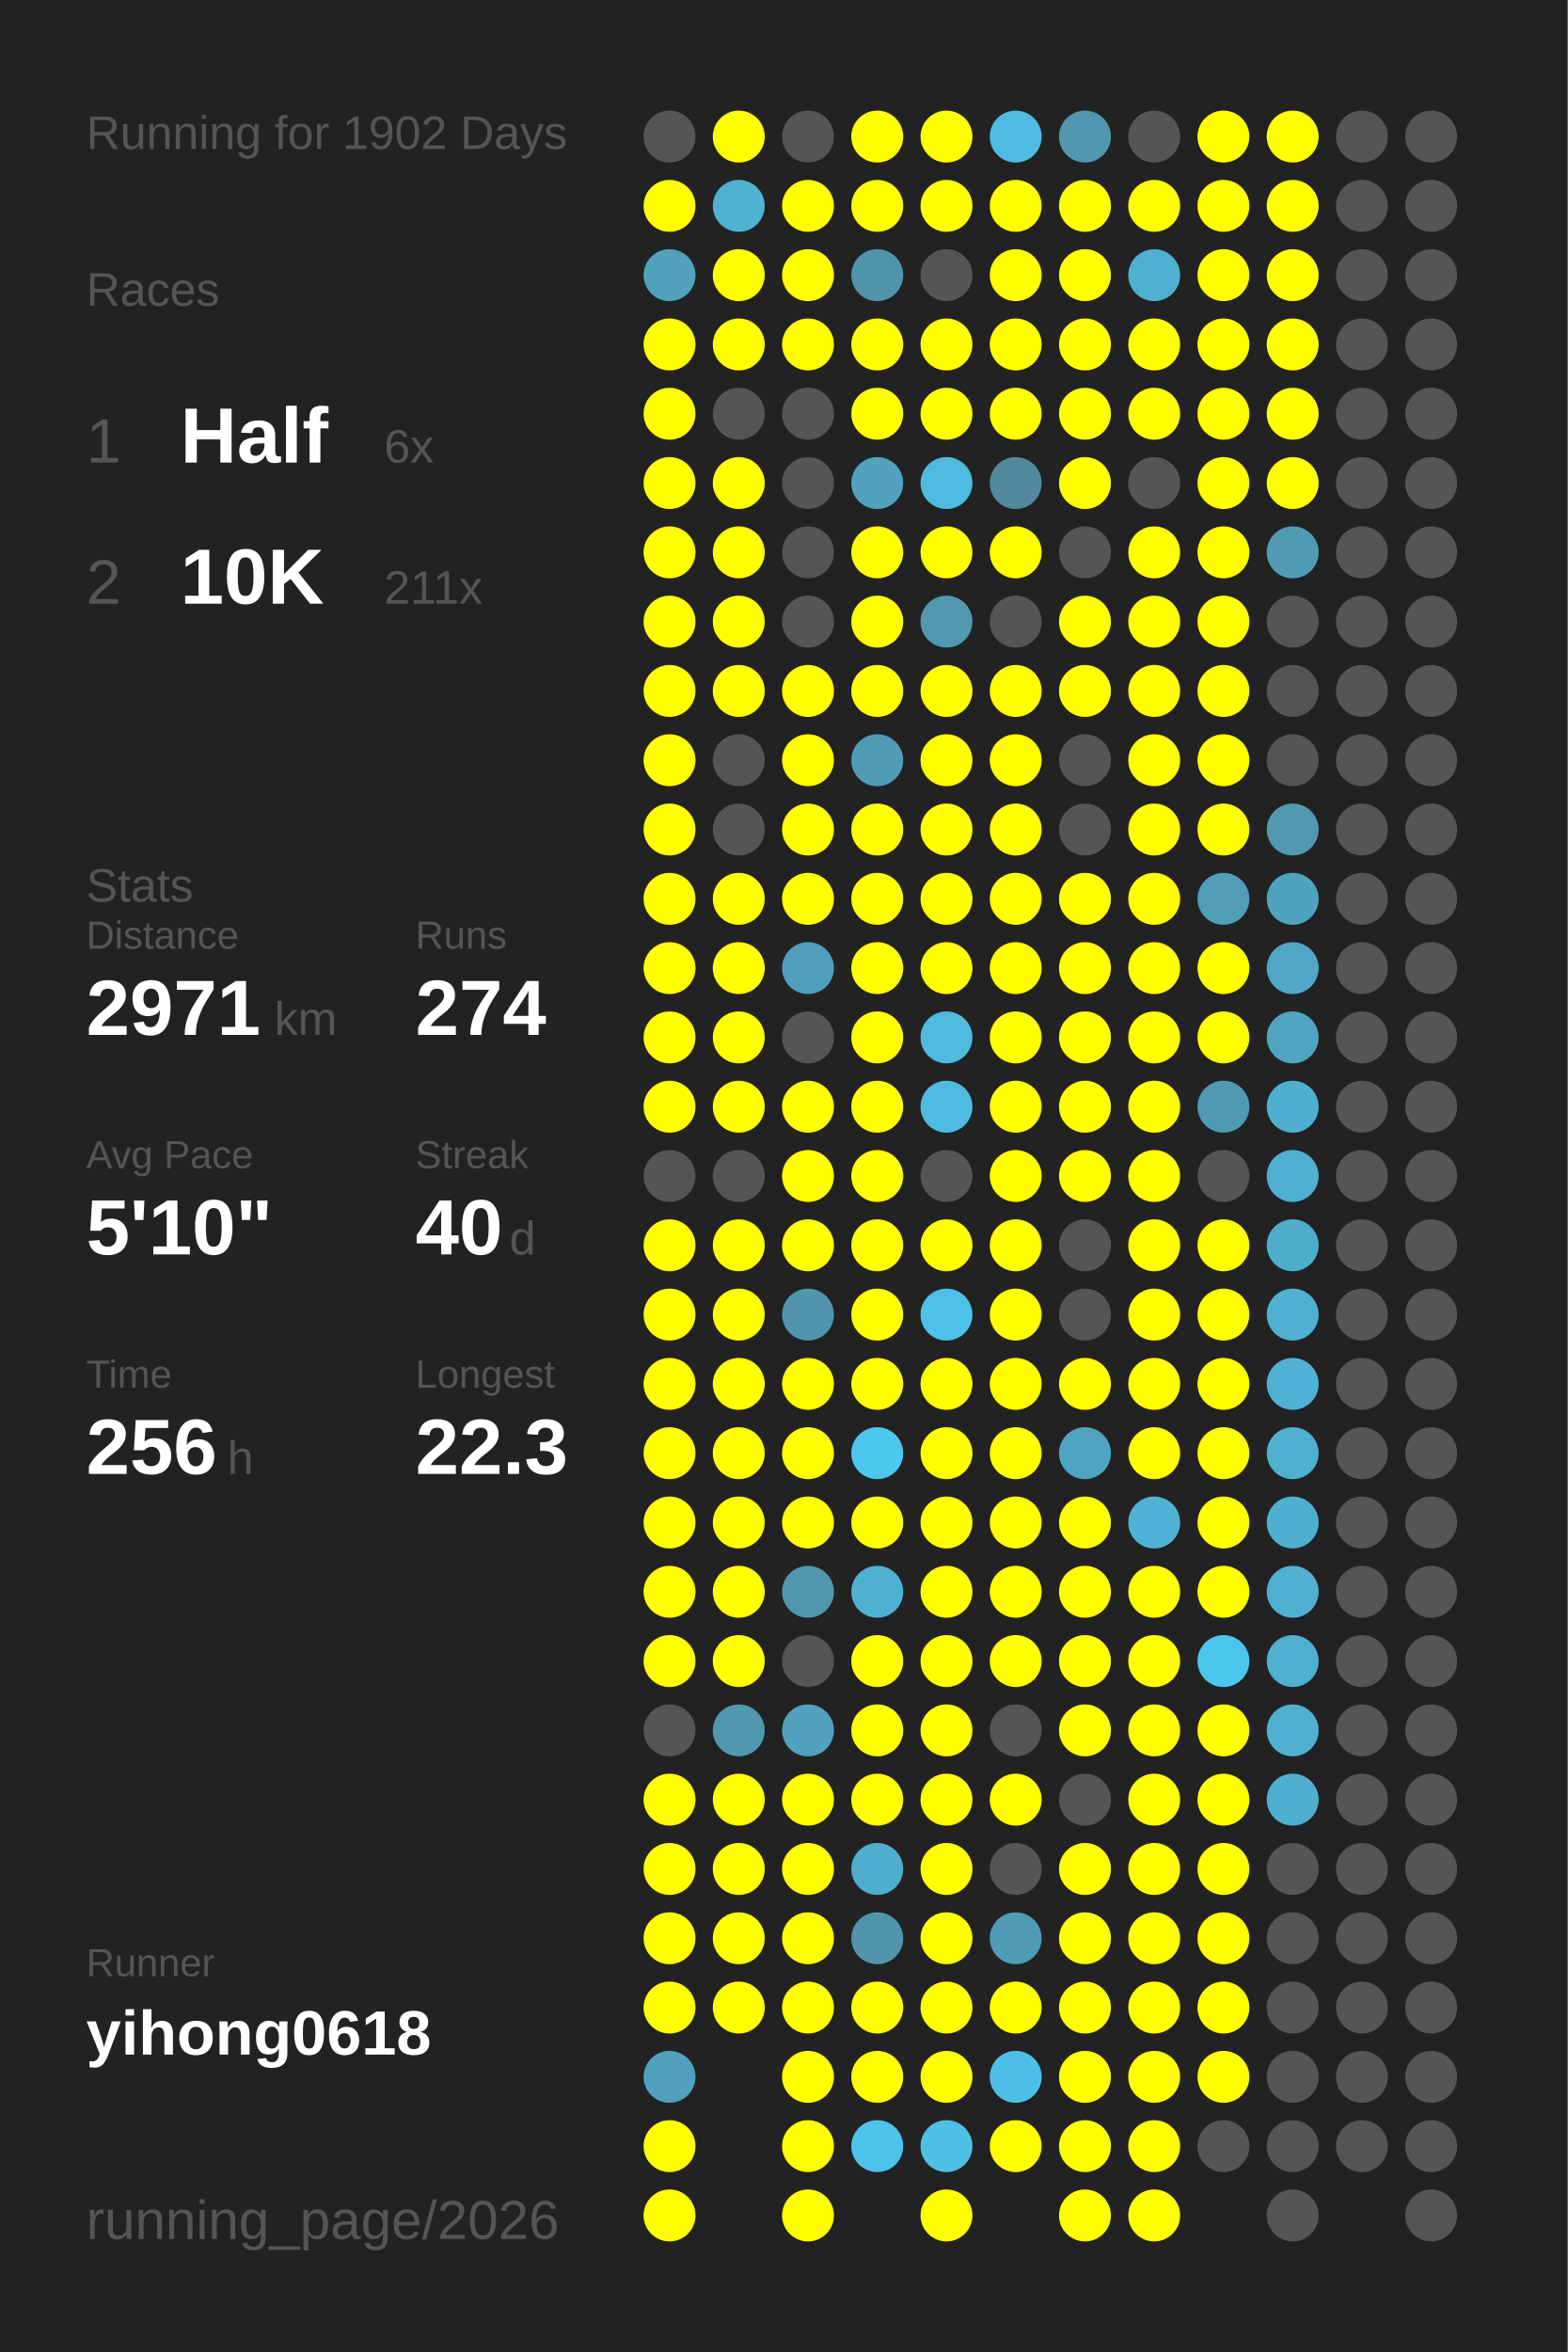
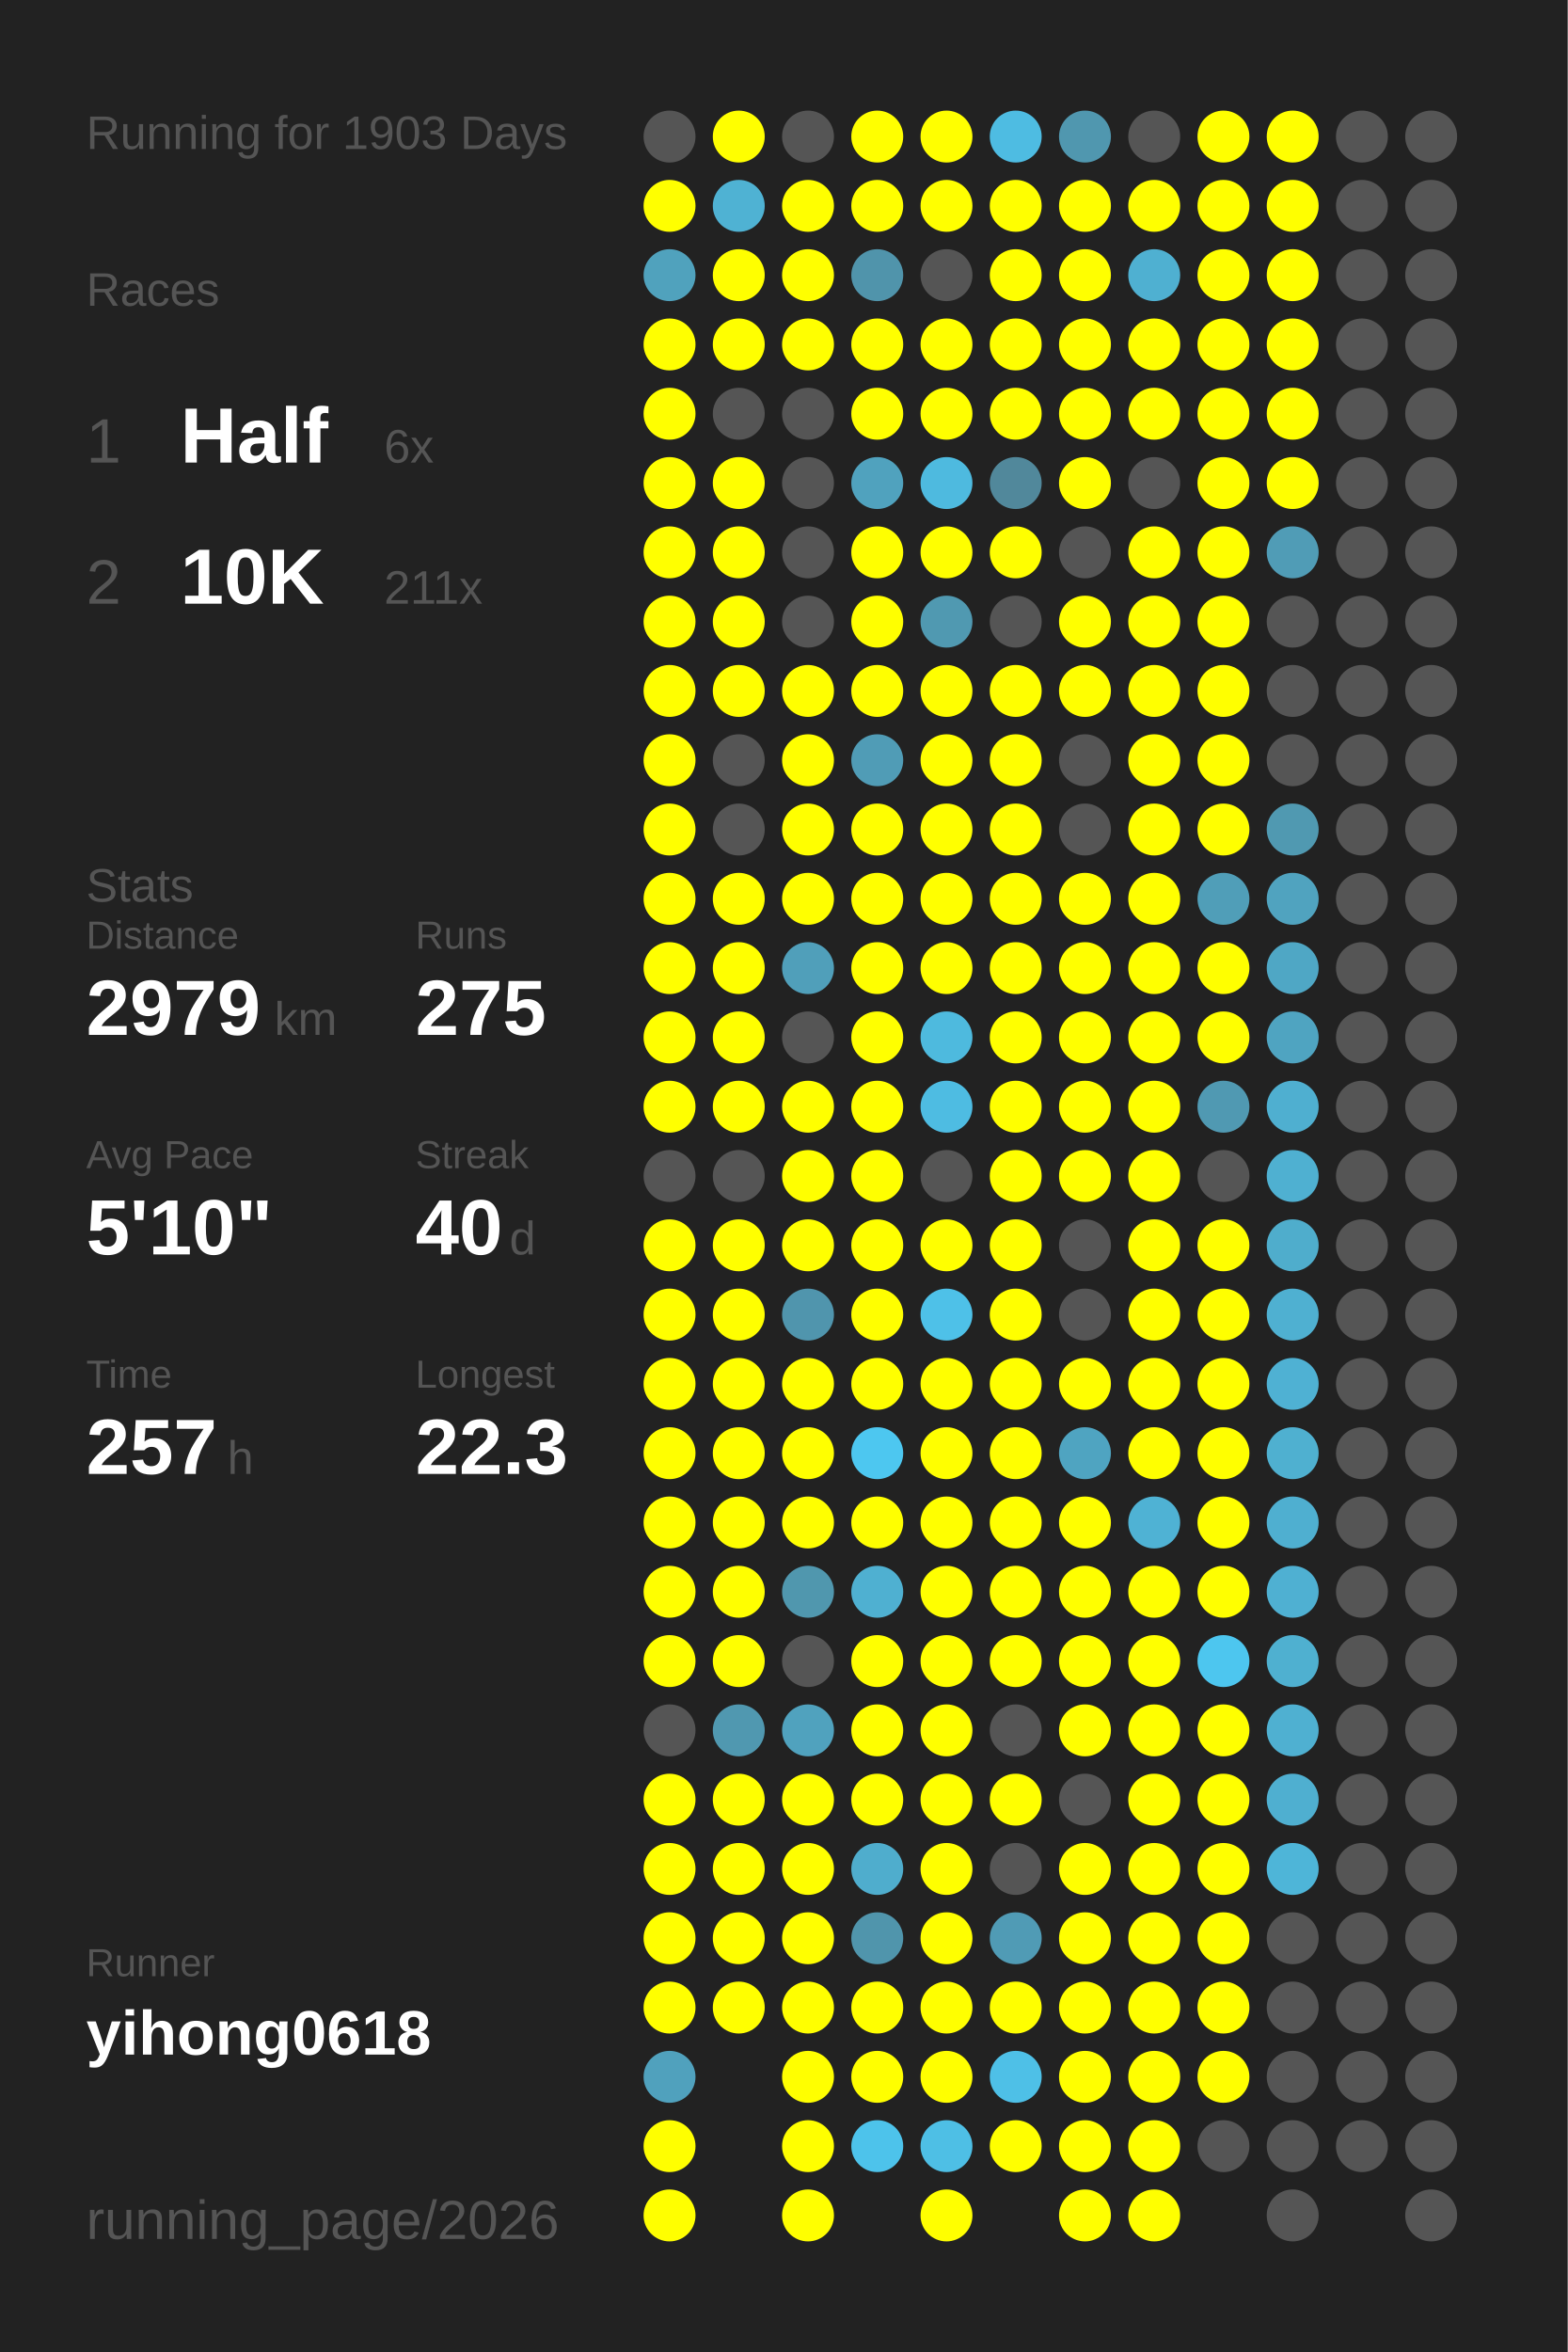
<svg xmlns="http://www.w3.org/2000/svg" baseProfile="full" height="300mm" version="1.1" viewBox="0,0,200,300" width="200mm">
  <defs />
  <rect fill="#222222" height="300" width="200" x="0" y="0" />
-   <text fill="#555555" style="font-size:6px; font-family:Arial;" x="11" y="19">Running for 1902 Days</text>
+   <text fill="#555555" style="font-size:6px; font-family:Arial;" x="11" y="19">Running for 1903 Days</text>
  <text fill="#555555" style="font-size:6px; font-family:Arial;" x="11" y="39">Races</text>
  <text fill="#555555" style="font-size:8px; font-family:Arial;" x="11" y="59">1</text>
  <text fill="#FFFFFF" style="font-size:10px; font-family:Arial; font-weight:bold;" x="23" y="59">Half</text>
  <text fill="#555555" style="font-size:6px; font-family:Arial;" x="49" y="59">6x</text>
  <text fill="#555555" style="font-size:8px; font-family:Arial;" x="11" y="77">2</text>
  <text fill="#FFFFFF" style="font-size:10px; font-family:Arial; font-weight:bold;" x="23" y="77">10K</text>
  <text fill="#555555" style="font-size:6px; font-family:Arial;" x="49" y="77">211x</text>
  <text fill="#555555" style="font-size:6px; font-family:Arial;" x="11" y="115">Stats</text>
  <text fill="#555555" style="font-size:5px; font-family:Arial;" x="11" y="121">Distance</text>
-   <text fill="#FFFFFF" style="font-size:10px; font-family:Arial; font-weight:bold;" x="11" y="132">2971</text>
+   <text fill="#FFFFFF" style="font-size:10px; font-family:Arial; font-weight:bold;" x="11" y="132">2979</text>
  <text fill="#555555" style="font-size:6px; font-family:Arial;" x="35" y="132">km</text>
  <text fill="#555555" style="font-size:5px; font-family:Arial;" x="53" y="121">Runs</text>
-   <text fill="#FFFFFF" style="font-size:10px; font-family:Arial; font-weight:bold;" x="53" y="132">274</text>
+   <text fill="#FFFFFF" style="font-size:10px; font-family:Arial; font-weight:bold;" x="53" y="132">275</text>
  <text fill="#555555" style="font-size:5px; font-family:Arial;" x="11" y="149">Avg Pace</text>
  <text fill="#FFFFFF" style="font-size:10px; font-family:Arial; font-weight:bold;" x="11" y="160">5'10"</text>
  <text fill="#555555" style="font-size:5px; font-family:Arial;" x="53" y="149">Streak</text>
  <text fill="#FFFFFF" style="font-size:10px; font-family:Arial; font-weight:bold;" x="53" y="160">40</text>
  <text fill="#555555" style="font-size:6px; font-family:Arial;" x="65" y="160">d</text>
  <text fill="#555555" style="font-size:5px; font-family:Arial;" x="11" y="177">Time</text>
-   <text fill="#FFFFFF" style="font-size:10px; font-family:Arial; font-weight:bold;" x="11" y="188">256</text>
+   <text fill="#FFFFFF" style="font-size:10px; font-family:Arial; font-weight:bold;" x="11" y="188">257</text>
  <text fill="#555555" style="font-size:6px; font-family:Arial;" x="29" y="188">h</text>
  <text fill="#555555" style="font-size:5px; font-family:Arial;" x="53" y="177">Longest</text>
  <text fill="#FFFFFF" style="font-size:10px; font-family:Arial; font-weight:bold;" x="53" y="188">22.3</text>
  <text fill="#555555" style="font-size:5px; font-family:Arial;" x="11" y="252.065">Runner</text>
  <text fill="#FFFFFF" style="font-size:8px; font-family:Arial; font-weight:bold;" x="11" y="262.065">yihong0618</text>
  <text fill="#555555" style="font-size:7px; font-family:Arial;" x="11" y="285.581">running_page/2026</text>
  <circle cx="85.417" cy="17.419" fill="#555555" r="3.312" />
  <circle cx="85.417" cy="26.258" fill="#FFFF00" r="3.312" />
  <circle cx="85.417" cy="35.097" fill="#50a2bd" r="3.312" />
  <circle cx="85.417" cy="43.935" fill="#FFFF00" r="3.312" />
  <circle cx="85.417" cy="52.774" fill="#FFFF00" r="3.312" />
  <circle cx="85.417" cy="61.613" fill="#FFFF00" r="3.312" />
  <circle cx="85.417" cy="70.452" fill="#FFFF00" r="3.312" />
  <circle cx="85.417" cy="79.29" fill="#FFFF00" r="3.312" />
  <circle cx="85.417" cy="88.129" fill="#FFFF00" r="3.312" />
  <circle cx="85.417" cy="96.968" fill="#FFFF00" r="3.312" />
  <circle cx="85.417" cy="105.806" fill="#FFFF00" r="3.312" />
  <circle cx="85.417" cy="114.645" fill="#FFFF00" r="3.312" />
  <circle cx="85.417" cy="123.484" fill="#FFFF00" r="3.312" />
  <circle cx="85.417" cy="132.323" fill="#FFFF00" r="3.312" />
  <circle cx="85.417" cy="141.161" fill="#FFFF00" r="3.312" />
  <circle cx="85.417" cy="150" fill="#555555" r="3.312" />
  <circle cx="85.417" cy="158.839" fill="#FFFF00" r="3.312" />
  <circle cx="85.417" cy="167.677" fill="#FFFF00" r="3.312" />
  <circle cx="85.417" cy="176.516" fill="#FFFF00" r="3.312" />
  <circle cx="85.417" cy="185.355" fill="#FFFF00" r="3.312" />
  <circle cx="85.417" cy="194.194" fill="#FFFF00" r="3.312" />
  <circle cx="85.417" cy="203.032" fill="#FFFF00" r="3.312" />
  <circle cx="85.417" cy="211.871" fill="#FFFF00" r="3.312" />
  <circle cx="85.417" cy="220.71" fill="#555555" r="3.312" />
  <circle cx="85.417" cy="229.548" fill="#FFFF00" r="3.312" />
  <circle cx="85.417" cy="238.387" fill="#FFFF00" r="3.312" />
  <circle cx="85.417" cy="247.226" fill="#FFFF00" r="3.312" />
  <circle cx="85.417" cy="256.065" fill="#FFFF00" r="3.312" />
  <circle cx="85.417" cy="264.903" fill="#50a1bd" r="3.312" />
  <circle cx="85.417" cy="273.742" fill="#FFFF00" r="3.312" />
  <circle cx="85.417" cy="282.581" fill="#FFFF00" r="3.312" />
  <circle cx="94.25" cy="17.419" fill="#FFFF00" r="3.312" />
  <circle cx="94.25" cy="26.258" fill="#4fb2d3" r="3.312" />
  <circle cx="94.25" cy="35.097" fill="#FFFF00" r="3.312" />
  <circle cx="94.25" cy="43.935" fill="#FFFF00" r="3.312" />
  <circle cx="94.25" cy="52.774" fill="#555555" r="3.312" />
  <circle cx="94.25" cy="61.613" fill="#FFFF00" r="3.312" />
  <circle cx="94.25" cy="70.452" fill="#FFFF00" r="3.312" />
  <circle cx="94.25" cy="79.29" fill="#FFFF00" r="3.312" />
  <circle cx="94.25" cy="88.129" fill="#FFFF00" r="3.312" />
  <circle cx="94.25" cy="96.968" fill="#555555" r="3.312" />
  <circle cx="94.25" cy="105.806" fill="#555555" r="3.312" />
  <circle cx="94.25" cy="114.645" fill="#FFFF00" r="3.312" />
  <circle cx="94.25" cy="123.484" fill="#FFFF00" r="3.312" />
  <circle cx="94.25" cy="132.323" fill="#FFFF00" r="3.312" />
  <circle cx="94.25" cy="141.161" fill="#FFFF00" r="3.312" />
  <circle cx="94.25" cy="150" fill="#555555" r="3.312" />
  <circle cx="94.25" cy="158.839" fill="#FFFF00" r="3.312" />
  <circle cx="94.25" cy="167.677" fill="#FFFF00" r="3.312" />
  <circle cx="94.25" cy="176.516" fill="#FFFF00" r="3.312" />
  <circle cx="94.25" cy="185.355" fill="#FFFF00" r="3.312" />
  <circle cx="94.25" cy="194.194" fill="#FFFF00" r="3.312" />
  <circle cx="94.25" cy="203.032" fill="#FFFF00" r="3.312" />
  <circle cx="94.25" cy="211.871" fill="#FFFF00" r="3.312" />
  <circle cx="94.25" cy="220.71" fill="#5098b0" r="3.312" />
  <circle cx="94.25" cy="229.548" fill="#FFFF00" r="3.312" />
  <circle cx="94.25" cy="238.387" fill="#FFFF00" r="3.312" />
  <circle cx="94.25" cy="247.226" fill="#FFFF00" r="3.312" />
  <circle cx="94.25" cy="256.065" fill="#FFFF00" r="3.312" />
  <circle cx="103.083" cy="17.419" fill="#555555" r="3.312" />
  <circle cx="103.083" cy="26.258" fill="#FFFF00" r="3.312" />
  <circle cx="103.083" cy="35.097" fill="#FFFF00" r="3.312" />
  <circle cx="103.083" cy="43.935" fill="#FFFF00" r="3.312" />
  <circle cx="103.083" cy="52.774" fill="#555555" r="3.312" />
  <circle cx="103.083" cy="61.613" fill="#555555" r="3.312" />
  <circle cx="103.083" cy="70.452" fill="#555555" r="3.312" />
  <circle cx="103.083" cy="79.29" fill="#555555" r="3.312" />
  <circle cx="103.083" cy="88.129" fill="#FFFF00" r="3.312" />
  <circle cx="103.083" cy="96.968" fill="#FFFF00" r="3.312" />
  <circle cx="103.083" cy="105.806" fill="#FFFF00" r="3.312" />
  <circle cx="103.083" cy="114.645" fill="#FFFF00" r="3.312" />
  <circle cx="103.083" cy="123.484" fill="#509fba" r="3.312" />
  <circle cx="103.083" cy="132.323" fill="#555555" r="3.312" />
  <circle cx="103.083" cy="141.161" fill="#FFFF00" r="3.312" />
  <circle cx="103.083" cy="150" fill="#FFFF00" r="3.312" />
  <circle cx="103.083" cy="158.839" fill="#FFFF00" r="3.312" />
  <circle cx="103.083" cy="167.677" fill="#5095ad" r="3.312" />
  <circle cx="103.083" cy="176.516" fill="#FFFF00" r="3.312" />
  <circle cx="103.083" cy="185.355" fill="#FFFF00" r="3.312" />
  <circle cx="103.083" cy="194.194" fill="#FFFF00" r="3.312" />
  <circle cx="103.083" cy="203.032" fill="#5097ae" r="3.312" />
  <circle cx="103.083" cy="211.871" fill="#555555" r="3.312" />
  <circle cx="103.083" cy="220.71" fill="#50a2be" r="3.312" />
  <circle cx="103.083" cy="229.548" fill="#FFFF00" r="3.312" />
  <circle cx="103.083" cy="238.387" fill="#FFFF00" r="3.312" />
  <circle cx="103.083" cy="247.226" fill="#FFFF00" r="3.312" />
  <circle cx="103.083" cy="256.065" fill="#FFFF00" r="3.312" />
  <circle cx="103.083" cy="264.903" fill="#FFFF00" r="3.312" />
  <circle cx="103.083" cy="273.742" fill="#FFFF00" r="3.312" />
  <circle cx="103.083" cy="282.581" fill="#FFFF00" r="3.312" />
  <circle cx="111.917" cy="17.419" fill="#FFFF00" r="3.312" />
  <circle cx="111.917" cy="26.258" fill="#FFFF00" r="3.312" />
  <circle cx="111.917" cy="35.097" fill="#5094ab" r="3.312" />
  <circle cx="111.917" cy="43.935" fill="#FFFF00" r="3.312" />
  <circle cx="111.917" cy="52.774" fill="#FFFF00" r="3.312" />
  <circle cx="111.917" cy="61.613" fill="#50a2be" r="3.312" />
  <circle cx="111.917" cy="70.452" fill="#FFFF00" r="3.312" />
  <circle cx="111.917" cy="79.29" fill="#FFFF00" r="3.312" />
  <circle cx="111.917" cy="88.129" fill="#FFFF00" r="3.312" />
  <circle cx="111.917" cy="96.968" fill="#509cb6" r="3.312" />
  <circle cx="111.917" cy="105.806" fill="#FFFF00" r="3.312" />
  <circle cx="111.917" cy="114.645" fill="#FFFF00" r="3.312" />
  <circle cx="111.917" cy="123.484" fill="#FFFF00" r="3.312" />
  <circle cx="111.917" cy="132.323" fill="#FFFF00" r="3.312" />
  <circle cx="111.917" cy="141.161" fill="#FFFF00" r="3.312" />
  <circle cx="111.917" cy="150" fill="#FFFF00" r="3.312" />
  <circle cx="111.917" cy="158.839" fill="#FFFF00" r="3.312" />
  <circle cx="111.917" cy="167.677" fill="#FFFF00" r="3.312" />
  <circle cx="111.917" cy="176.516" fill="#FFFF00" r="3.312" />
  <circle cx="111.917" cy="185.355" fill="#4dc7f0" r="3.312" />
  <circle cx="111.917" cy="194.194" fill="#FFFF00" r="3.312" />
  <circle cx="111.917" cy="203.032" fill="#4fb0d1" r="3.312" />
  <circle cx="111.917" cy="211.871" fill="#FFFF00" r="3.312" />
  <circle cx="111.917" cy="220.71" fill="#FFFF00" r="3.312" />
  <circle cx="111.917" cy="229.548" fill="#FFFF00" r="3.312" />
  <circle cx="111.917" cy="238.387" fill="#4fadcd" r="3.312" />
  <circle cx="111.917" cy="247.226" fill="#5095ac" r="3.312" />
  <circle cx="111.917" cy="256.065" fill="#FFFF00" r="3.312" />
  <circle cx="111.917" cy="264.903" fill="#FFFF00" r="3.312" />
  <circle cx="111.917" cy="273.742" fill="#4dc3eb" r="3.312" />
  <circle cx="120.75" cy="17.419" fill="#FFFF00" r="3.312" />
  <circle cx="120.75" cy="26.258" fill="#FFFF00" r="3.312" />
  <circle cx="120.75" cy="35.097" fill="#555555" r="3.312" />
  <circle cx="120.75" cy="43.935" fill="#FFFF00" r="3.312" />
  <circle cx="120.75" cy="52.774" fill="#FFFF00" r="3.312" />
  <circle cx="120.75" cy="61.613" fill="#4ebadf" r="3.312" />
  <circle cx="120.75" cy="70.452" fill="#FFFF00" r="3.312" />
  <circle cx="120.75" cy="79.29" fill="#5099b1" r="3.312" />
  <circle cx="120.75" cy="88.129" fill="#FFFF00" r="3.312" />
  <circle cx="120.75" cy="96.968" fill="#FFFF00" r="3.312" />
  <circle cx="120.75" cy="105.806" fill="#FFFF00" r="3.312" />
  <circle cx="120.75" cy="114.645" fill="#FFFF00" r="3.312" />
  <circle cx="120.75" cy="123.484" fill="#FFFF00" r="3.312" />
  <circle cx="120.75" cy="132.323" fill="#4ebade" r="3.312" />
  <circle cx="120.75" cy="141.161" fill="#4ebce2" r="3.312" />
  <circle cx="120.75" cy="150" fill="#555555" r="3.312" />
  <circle cx="120.75" cy="158.839" fill="#FFFF00" r="3.312" />
  <circle cx="120.75" cy="167.677" fill="#4ec1e8" r="3.312" />
  <circle cx="120.75" cy="176.516" fill="#FFFF00" r="3.312" />
  <circle cx="120.75" cy="185.355" fill="#FFFF00" r="3.312" />
  <circle cx="120.75" cy="194.194" fill="#FFFF00" r="3.312" />
  <circle cx="120.75" cy="203.032" fill="#FFFF00" r="3.312" />
  <circle cx="120.75" cy="211.871" fill="#FFFF00" r="3.312" />
  <circle cx="120.75" cy="220.71" fill="#FFFF00" r="3.312" />
  <circle cx="120.75" cy="229.548" fill="#FFFF00" r="3.312" />
  <circle cx="120.75" cy="238.387" fill="#FFFF00" r="3.312" />
  <circle cx="120.75" cy="247.226" fill="#FFFF00" r="3.312" />
  <circle cx="120.75" cy="256.065" fill="#FFFF00" r="3.312" />
  <circle cx="120.75" cy="264.903" fill="#FFFF00" r="3.312" />
  <circle cx="120.75" cy="273.742" fill="#4ebfe5" r="3.312" />
  <circle cx="120.75" cy="282.581" fill="#FFFF00" r="3.312" />
  <circle cx="129.583" cy="17.419" fill="#4ebce2" r="3.312" />
  <circle cx="129.583" cy="26.258" fill="#FFFF00" r="3.312" />
  <circle cx="129.583" cy="35.097" fill="#FFFF00" r="3.312" />
  <circle cx="129.583" cy="43.935" fill="#FFFF00" r="3.312" />
  <circle cx="129.583" cy="52.774" fill="#FFFF00" r="3.312" />
  <circle cx="129.583" cy="61.613" fill="#51889b" r="3.312" />
  <circle cx="129.583" cy="70.452" fill="#FFFF00" r="3.312" />
  <circle cx="129.583" cy="79.29" fill="#555555" r="3.312" />
  <circle cx="129.583" cy="88.129" fill="#FFFF00" r="3.312" />
  <circle cx="129.583" cy="96.968" fill="#FFFF00" r="3.312" />
  <circle cx="129.583" cy="105.806" fill="#FFFF00" r="3.312" />
  <circle cx="129.583" cy="114.645" fill="#FFFF00" r="3.312" />
  <circle cx="129.583" cy="123.484" fill="#FFFF00" r="3.312" />
  <circle cx="129.583" cy="132.323" fill="#FFFF00" r="3.312" />
  <circle cx="129.583" cy="141.161" fill="#FFFF00" r="3.312" />
  <circle cx="129.583" cy="150" fill="#FFFF00" r="3.312" />
  <circle cx="129.583" cy="158.839" fill="#FFFF00" r="3.312" />
  <circle cx="129.583" cy="167.677" fill="#FFFF00" r="3.312" />
  <circle cx="129.583" cy="176.516" fill="#FFFF00" r="3.312" />
  <circle cx="129.583" cy="185.355" fill="#FFFF00" r="3.312" />
  <circle cx="129.583" cy="194.194" fill="#FFFF00" r="3.312" />
  <circle cx="129.583" cy="203.032" fill="#FFFF00" r="3.312" />
  <circle cx="129.583" cy="211.871" fill="#FFFF00" r="3.312" />
  <circle cx="129.583" cy="220.71" fill="#555555" r="3.312" />
  <circle cx="129.583" cy="229.548" fill="#FFFF00" r="3.312" />
  <circle cx="129.583" cy="238.387" fill="#555555" r="3.312" />
  <circle cx="129.583" cy="247.226" fill="#509bb5" r="3.312" />
  <circle cx="129.583" cy="256.065" fill="#FFFF00" r="3.312" />
  <circle cx="129.583" cy="264.903" fill="#4ec0e7" r="3.312" />
  <circle cx="129.583" cy="273.742" fill="#FFFF00" r="3.312" />
  <circle cx="138.417" cy="17.419" fill="#5097af" r="3.312" />
  <circle cx="138.417" cy="26.258" fill="#FFFF00" r="3.312" />
  <circle cx="138.417" cy="35.097" fill="#FFFF00" r="3.312" />
  <circle cx="138.417" cy="43.935" fill="#FFFF00" r="3.312" />
  <circle cx="138.417" cy="52.774" fill="#FFFF00" r="3.312" />
  <circle cx="138.417" cy="61.613" fill="#FFFF00" r="3.312" />
  <circle cx="138.417" cy="70.452" fill="#555555" r="3.312" />
  <circle cx="138.417" cy="79.29" fill="#FFFF00" r="3.312" />
  <circle cx="138.417" cy="88.129" fill="#FFFF00" r="3.312" />
  <circle cx="138.417" cy="96.968" fill="#555555" r="3.312" />
  <circle cx="138.417" cy="105.806" fill="#555555" r="3.312" />
  <circle cx="138.417" cy="114.645" fill="#FFFF00" r="3.312" />
  <circle cx="138.417" cy="123.484" fill="#FFFF00" r="3.312" />
  <circle cx="138.417" cy="132.323" fill="#FFFF00" r="3.312" />
  <circle cx="138.417" cy="141.161" fill="#FFFF00" r="3.312" />
  <circle cx="138.417" cy="150" fill="#FFFF00" r="3.312" />
  <circle cx="138.417" cy="158.839" fill="#555555" r="3.312" />
  <circle cx="138.417" cy="167.677" fill="#555555" r="3.312" />
  <circle cx="138.417" cy="176.516" fill="#FFFF00" r="3.312" />
  <circle cx="138.417" cy="185.355" fill="#4fa4c1" r="3.312" />
  <circle cx="138.417" cy="194.194" fill="#FFFF00" r="3.312" />
  <circle cx="138.417" cy="203.032" fill="#FFFF00" r="3.312" />
  <circle cx="138.417" cy="211.871" fill="#FFFF00" r="3.312" />
  <circle cx="138.417" cy="220.71" fill="#FFFF00" r="3.312" />
  <circle cx="138.417" cy="229.548" fill="#555555" r="3.312" />
  <circle cx="138.417" cy="238.387" fill="#FFFF00" r="3.312" />
  <circle cx="138.417" cy="247.226" fill="#FFFF00" r="3.312" />
  <circle cx="138.417" cy="256.065" fill="#FFFF00" r="3.312" />
  <circle cx="138.417" cy="264.903" fill="#FFFF00" r="3.312" />
  <circle cx="138.417" cy="273.742" fill="#FFFF00" r="3.312" />
  <circle cx="138.417" cy="282.581" fill="#FFFF00" r="3.312" />
  <circle cx="147.25" cy="17.419" fill="#555555" r="3.312" />
  <circle cx="147.25" cy="26.258" fill="#FFFF00" r="3.312" />
  <circle cx="147.25" cy="35.097" fill="#4fb0d1" r="3.312" />
  <circle cx="147.25" cy="43.935" fill="#FFFF00" r="3.312" />
  <circle cx="147.25" cy="52.774" fill="#FFFF00" r="3.312" />
  <circle cx="147.25" cy="61.613" fill="#555555" r="3.312" />
  <circle cx="147.25" cy="70.452" fill="#FFFF00" r="3.312" />
  <circle cx="147.25" cy="79.29" fill="#FFFF00" r="3.312" />
  <circle cx="147.25" cy="88.129" fill="#FFFF00" r="3.312" />
  <circle cx="147.25" cy="96.968" fill="#FFFF00" r="3.312" />
  <circle cx="147.25" cy="105.806" fill="#FFFF00" r="3.312" />
  <circle cx="147.25" cy="114.645" fill="#FFFF00" r="3.312" />
  <circle cx="147.25" cy="123.484" fill="#FFFF00" r="3.312" />
  <circle cx="147.25" cy="132.323" fill="#FFFF00" r="3.312" />
  <circle cx="147.25" cy="141.161" fill="#FFFF00" r="3.312" />
  <circle cx="147.25" cy="150" fill="#FFFF00" r="3.312" />
  <circle cx="147.25" cy="158.839" fill="#FFFF00" r="3.312" />
  <circle cx="147.25" cy="167.677" fill="#FFFF00" r="3.312" />
  <circle cx="147.25" cy="176.516" fill="#FFFF00" r="3.312" />
  <circle cx="147.25" cy="185.355" fill="#FFFF00" r="3.312" />
  <circle cx="147.25" cy="194.194" fill="#4fb2d4" r="3.312" />
  <circle cx="147.25" cy="203.032" fill="#FFFF00" r="3.312" />
  <circle cx="147.25" cy="211.871" fill="#FFFF00" r="3.312" />
  <circle cx="147.25" cy="220.71" fill="#FFFF00" r="3.312" />
  <circle cx="147.25" cy="229.548" fill="#FFFF00" r="3.312" />
  <circle cx="147.25" cy="238.387" fill="#FFFF00" r="3.312" />
  <circle cx="147.25" cy="247.226" fill="#FFFF00" r="3.312" />
  <circle cx="147.25" cy="256.065" fill="#FFFF00" r="3.312" />
  <circle cx="147.25" cy="264.903" fill="#FFFF00" r="3.312" />
  <circle cx="147.25" cy="273.742" fill="#FFFF00" r="3.312" />
  <circle cx="147.25" cy="282.581" fill="#FFFF00" r="3.312" />
  <circle cx="156.083" cy="17.419" fill="#FFFF00" r="3.312" />
  <circle cx="156.083" cy="26.258" fill="#FFFF00" r="3.312" />
  <circle cx="156.083" cy="35.097" fill="#FFFF00" r="3.312" />
  <circle cx="156.083" cy="43.935" fill="#FFFF00" r="3.312" />
  <circle cx="156.083" cy="52.774" fill="#FFFF00" r="3.312" />
  <circle cx="156.083" cy="61.613" fill="#FFFF00" r="3.312" />
  <circle cx="156.083" cy="70.452" fill="#FFFF00" r="3.312" />
  <circle cx="156.083" cy="79.29" fill="#FFFF00" r="3.312" />
  <circle cx="156.083" cy="88.129" fill="#FFFF00" r="3.312" />
  <circle cx="156.083" cy="96.968" fill="#FFFF00" r="3.312" />
  <circle cx="156.083" cy="105.806" fill="#FFFF00" r="3.312" />
  <circle cx="156.083" cy="114.645" fill="#509eb8" r="3.312" />
  <circle cx="156.083" cy="123.484" fill="#FFFF00" r="3.312" />
  <circle cx="156.083" cy="132.323" fill="#FFFF00" r="3.312" />
  <circle cx="156.083" cy="141.161" fill="#5099b2" r="3.312" />
  <circle cx="156.083" cy="150" fill="#555555" r="3.312" />
  <circle cx="156.083" cy="158.839" fill="#FFFF00" r="3.312" />
  <circle cx="156.083" cy="167.677" fill="#FFFF00" r="3.312" />
  <circle cx="156.083" cy="176.516" fill="#FFFF00" r="3.312" />
  <circle cx="156.083" cy="185.355" fill="#FFFF00" r="3.312" />
  <circle cx="156.083" cy="194.194" fill="#FFFF00" r="3.312" />
  <circle cx="156.083" cy="203.032" fill="#FFFF00" r="3.312" />
  <circle cx="156.083" cy="211.871" fill="#4dc6ef" r="3.312" />
  <circle cx="156.083" cy="220.71" fill="#FFFF00" r="3.312" />
  <circle cx="156.083" cy="229.548" fill="#FFFF00" r="3.312" />
  <circle cx="156.083" cy="238.387" fill="#FFFF00" r="3.312" />
  <circle cx="156.083" cy="247.226" fill="#FFFF00" r="3.312" />
  <circle cx="156.083" cy="256.065" fill="#FFFF00" r="3.312" />
  <circle cx="156.083" cy="264.903" fill="#FFFF00" r="3.312" />
  <circle cx="156.083" cy="273.742" fill="#555555" r="3.312" />
  <circle cx="164.917" cy="17.419" fill="#FFFF00" r="3.312" />
  <circle cx="164.917" cy="26.258" fill="#FFFF00" r="3.312" />
  <circle cx="164.917" cy="35.097" fill="#FFFF00" r="3.312" />
  <circle cx="164.917" cy="43.935" fill="#FFFF00" r="3.312" />
  <circle cx="164.917" cy="52.774" fill="#FFFF00" r="3.312" />
  <circle cx="164.917" cy="61.613" fill="#FFFF00" r="3.312" />
  <circle cx="164.917" cy="70.452" fill="#509cb6" r="3.312" />
  <circle cx="164.917" cy="79.29" fill="#555555" r="3.312" />
  <circle cx="164.917" cy="88.129" fill="#555555" r="3.312" />
  <circle cx="164.917" cy="96.968" fill="#555555" r="3.312" />
  <circle cx="164.917" cy="105.806" fill="#5099b1" r="3.312" />
  <circle cx="164.917" cy="114.645" fill="#50a3bf" r="3.312" />
  <circle cx="164.917" cy="123.484" fill="#4fa7c5" r="3.312" />
  <circle cx="164.917" cy="132.323" fill="#4fa4c1" r="3.312" />
  <circle cx="164.917" cy="141.161" fill="#4fafd0" r="3.312" />
  <circle cx="164.917" cy="150" fill="#4fb0d1" r="3.312" />
  <circle cx="164.917" cy="158.839" fill="#4fadcc" r="3.312" />
  <circle cx="164.917" cy="167.677" fill="#4fb0d1" r="3.312" />
  <circle cx="164.917" cy="176.516" fill="#4fb1d3" r="3.312" />
  <circle cx="164.917" cy="185.355" fill="#4fb0d0" r="3.312" />
  <circle cx="164.917" cy="194.194" fill="#4fafd0" r="3.312" />
  <circle cx="164.917" cy="203.032" fill="#4fb0d2" r="3.312" />
  <circle cx="164.917" cy="211.871" fill="#4fb0d0" r="3.312" />
  <circle cx="164.917" cy="220.71" fill="#4fb0d1" r="3.312" />
  <circle cx="164.917" cy="229.548" fill="#4fafd0" r="3.312" />
-   <circle cx="164.917" cy="238.387" fill="#555555" r="3.312" />
+   <circle cx="164.917" cy="238.387" fill="#4eb5d8" r="3.312" />
  <circle cx="164.917" cy="247.226" fill="#555555" r="3.312" />
  <circle cx="164.917" cy="256.065" fill="#555555" r="3.312" />
  <circle cx="164.917" cy="264.903" fill="#555555" r="3.312" />
  <circle cx="164.917" cy="273.742" fill="#555555" r="3.312" />
  <circle cx="164.917" cy="282.581" fill="#555555" r="3.312" />
  <circle cx="173.75" cy="17.419" fill="#555555" r="3.312" />
  <circle cx="173.75" cy="26.258" fill="#555555" r="3.312" />
  <circle cx="173.75" cy="35.097" fill="#555555" r="3.312" />
  <circle cx="173.75" cy="43.935" fill="#555555" r="3.312" />
  <circle cx="173.75" cy="52.774" fill="#555555" r="3.312" />
  <circle cx="173.75" cy="61.613" fill="#555555" r="3.312" />
  <circle cx="173.75" cy="70.452" fill="#555555" r="3.312" />
  <circle cx="173.75" cy="79.29" fill="#555555" r="3.312" />
  <circle cx="173.75" cy="88.129" fill="#555555" r="3.312" />
  <circle cx="173.75" cy="96.968" fill="#555555" r="3.312" />
  <circle cx="173.75" cy="105.806" fill="#555555" r="3.312" />
  <circle cx="173.75" cy="114.645" fill="#555555" r="3.312" />
  <circle cx="173.75" cy="123.484" fill="#555555" r="3.312" />
  <circle cx="173.75" cy="132.323" fill="#555555" r="3.312" />
  <circle cx="173.75" cy="141.161" fill="#555555" r="3.312" />
  <circle cx="173.75" cy="150" fill="#555555" r="3.312" />
  <circle cx="173.75" cy="158.839" fill="#555555" r="3.312" />
  <circle cx="173.75" cy="167.677" fill="#555555" r="3.312" />
  <circle cx="173.75" cy="176.516" fill="#555555" r="3.312" />
  <circle cx="173.75" cy="185.355" fill="#555555" r="3.312" />
  <circle cx="173.75" cy="194.194" fill="#555555" r="3.312" />
  <circle cx="173.75" cy="203.032" fill="#555555" r="3.312" />
  <circle cx="173.75" cy="211.871" fill="#555555" r="3.312" />
  <circle cx="173.75" cy="220.71" fill="#555555" r="3.312" />
  <circle cx="173.75" cy="229.548" fill="#555555" r="3.312" />
  <circle cx="173.75" cy="238.387" fill="#555555" r="3.312" />
  <circle cx="173.75" cy="247.226" fill="#555555" r="3.312" />
  <circle cx="173.75" cy="256.065" fill="#555555" r="3.312" />
  <circle cx="173.75" cy="264.903" fill="#555555" r="3.312" />
  <circle cx="173.75" cy="273.742" fill="#555555" r="3.312" />
  <circle cx="182.583" cy="17.419" fill="#555555" r="3.312" />
  <circle cx="182.583" cy="26.258" fill="#555555" r="3.312" />
  <circle cx="182.583" cy="35.097" fill="#555555" r="3.312" />
  <circle cx="182.583" cy="43.935" fill="#555555" r="3.312" />
  <circle cx="182.583" cy="52.774" fill="#555555" r="3.312" />
  <circle cx="182.583" cy="61.613" fill="#555555" r="3.312" />
  <circle cx="182.583" cy="70.452" fill="#555555" r="3.312" />
  <circle cx="182.583" cy="79.29" fill="#555555" r="3.312" />
  <circle cx="182.583" cy="88.129" fill="#555555" r="3.312" />
  <circle cx="182.583" cy="96.968" fill="#555555" r="3.312" />
  <circle cx="182.583" cy="105.806" fill="#555555" r="3.312" />
  <circle cx="182.583" cy="114.645" fill="#555555" r="3.312" />
  <circle cx="182.583" cy="123.484" fill="#555555" r="3.312" />
  <circle cx="182.583" cy="132.323" fill="#555555" r="3.312" />
  <circle cx="182.583" cy="141.161" fill="#555555" r="3.312" />
  <circle cx="182.583" cy="150" fill="#555555" r="3.312" />
  <circle cx="182.583" cy="158.839" fill="#555555" r="3.312" />
  <circle cx="182.583" cy="167.677" fill="#555555" r="3.312" />
  <circle cx="182.583" cy="176.516" fill="#555555" r="3.312" />
  <circle cx="182.583" cy="185.355" fill="#555555" r="3.312" />
  <circle cx="182.583" cy="194.194" fill="#555555" r="3.312" />
  <circle cx="182.583" cy="203.032" fill="#555555" r="3.312" />
  <circle cx="182.583" cy="211.871" fill="#555555" r="3.312" />
  <circle cx="182.583" cy="220.71" fill="#555555" r="3.312" />
  <circle cx="182.583" cy="229.548" fill="#555555" r="3.312" />
  <circle cx="182.583" cy="238.387" fill="#555555" r="3.312" />
  <circle cx="182.583" cy="247.226" fill="#555555" r="3.312" />
  <circle cx="182.583" cy="256.065" fill="#555555" r="3.312" />
  <circle cx="182.583" cy="264.903" fill="#555555" r="3.312" />
  <circle cx="182.583" cy="273.742" fill="#555555" r="3.312" />
  <circle cx="182.583" cy="282.581" fill="#555555" r="3.312" />
</svg>
